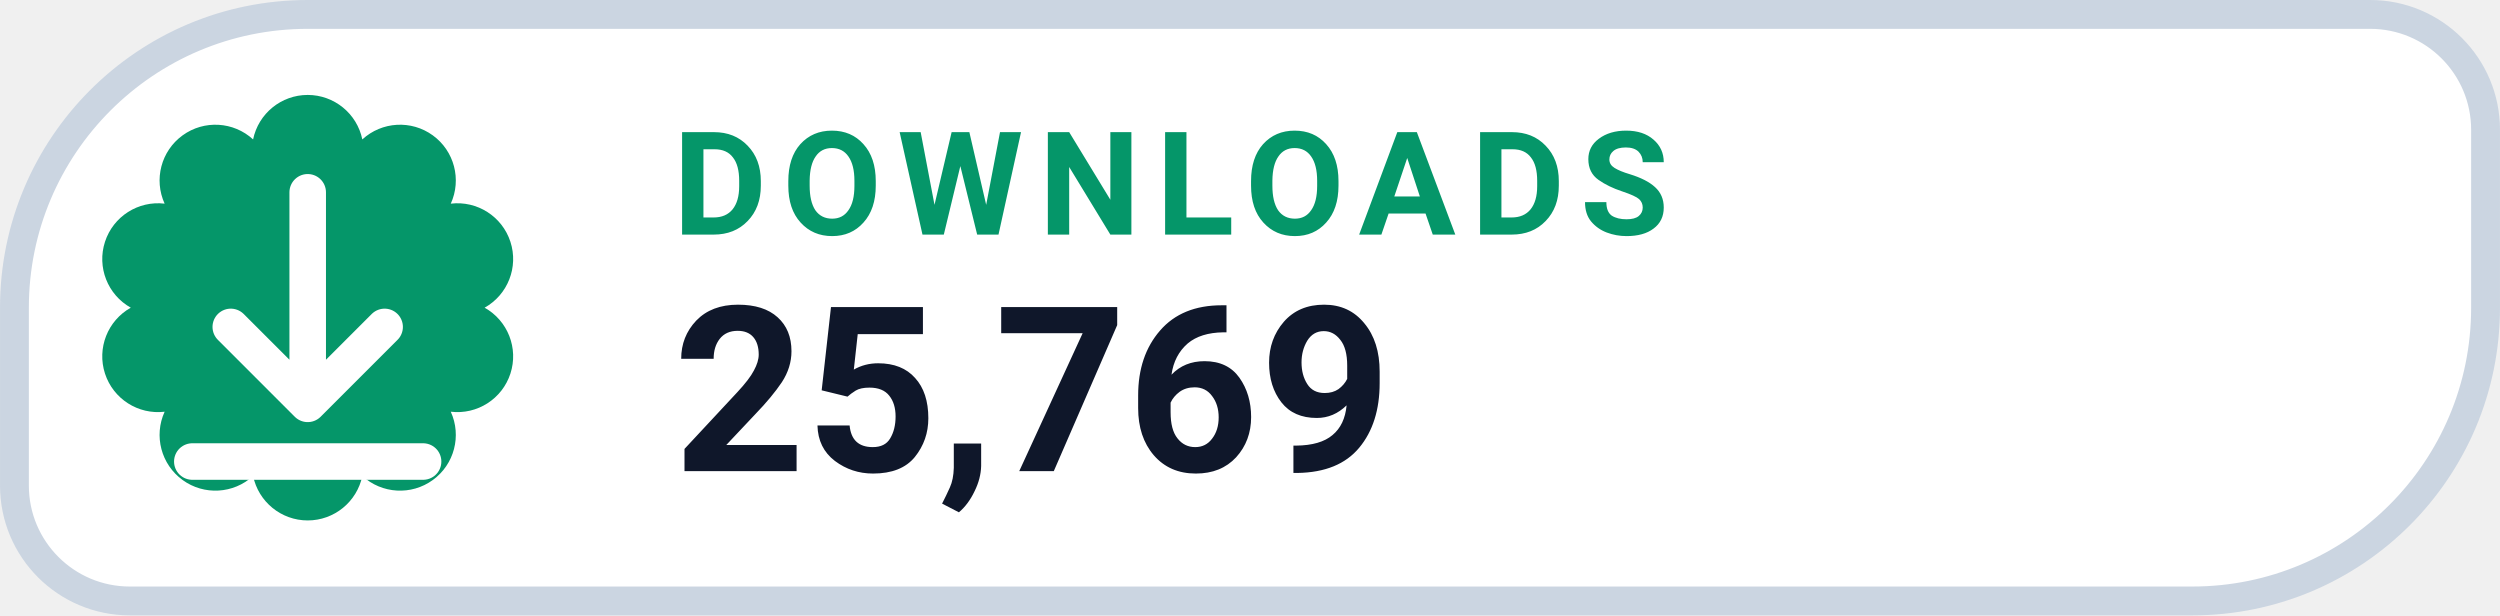
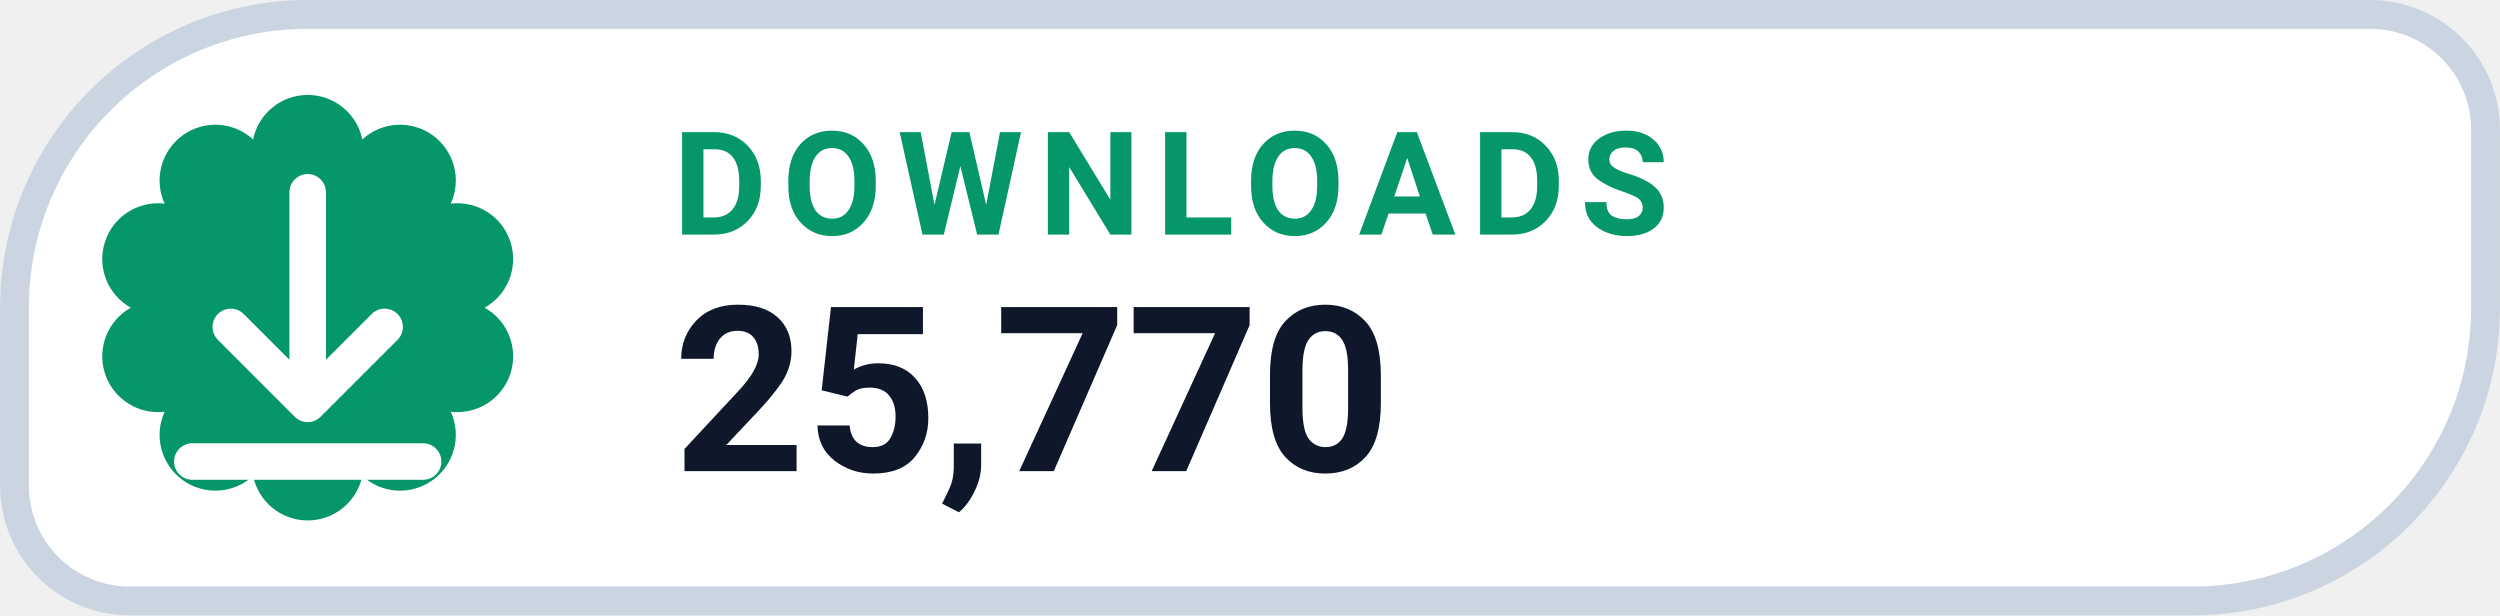
- <svg xmlns="http://www.w3.org/2000/svg" width="126" height="31.015" viewBox="0 0 130 32" role="img" aria-label="DOWNLOADS 25,769">
+ <svg xmlns="http://www.w3.org/2000/svg" width="126" height="31.015" viewBox="0 0 130 32" role="img" aria-label="DOWNLOADS 25,770">
  <path d="M 16.00 0.75 H 123.25 A 6.00 6.00 0 0 1 129.25 6.75 V 16.00 A 15.25 15.25 0 0 1 114.00 31.25 H 6.75 A 6.00 6.00 0 0 1 0.75 25.25 V 16.00 A 15.25 15.25 0 0 1 16.00 0.75 Z" fill="#FFFFFF" stroke="#CBD5E1" stroke-width="1.5" />
  <path d="M 13.16 7.25 A 2.90 2.90 0 0 1 18.84 7.25 A 2.90 2.90 0 0 1 23.44 10.59 A 2.90 2.90 0 0 1 25.20 16.00 A 2.90 2.90 0 0 1 23.44 21.41 A 2.90 2.90 0 0 1 18.84 24.75 A 2.90 2.90 0 0 1 13.16 24.75 A 2.90 2.90 0 0 1 8.56 21.41 A 2.90 2.90 0 0 1 6.80 16.00 A 2.90 2.90 0 0 1 8.56 10.59 A 2.90 2.90 0 0 1 13.16 7.25 Z" fill="#059669" />
  <g transform="translate(16 16)" style="color:#FFFFFF;">
    <path d="M0 -6 v11 m0 0 l4 -4 m-4 4 l-4 -4 M-6 8 h12" fill="none" stroke="currentColor" stroke-width="1.9" stroke-linecap="round" stroke-linejoin="round" />
  </g>
  <text x="35" y="12.2" fill="#059669" font-family="-apple-system,BlinkMacSystemFont,'Segoe UI',Roboto,Helvetica,Arial,sans-serif" font-size="7.5" font-weight="700" letter-spacing=".8">DOWNLOADS</text>
-   <text x="35" y="24.5" fill="#0F172A" font-family="-apple-system,BlinkMacSystemFont,'Segoe UI',Roboto,Helvetica,Arial,sans-serif" font-size="12" font-weight="750">25,769</text>
+   <text x="35" y="24.5" fill="#0F172A" font-family="-apple-system,BlinkMacSystemFont,'Segoe UI',Roboto,Helvetica,Arial,sans-serif" font-size="12" font-weight="750">25,770</text>
</svg>
